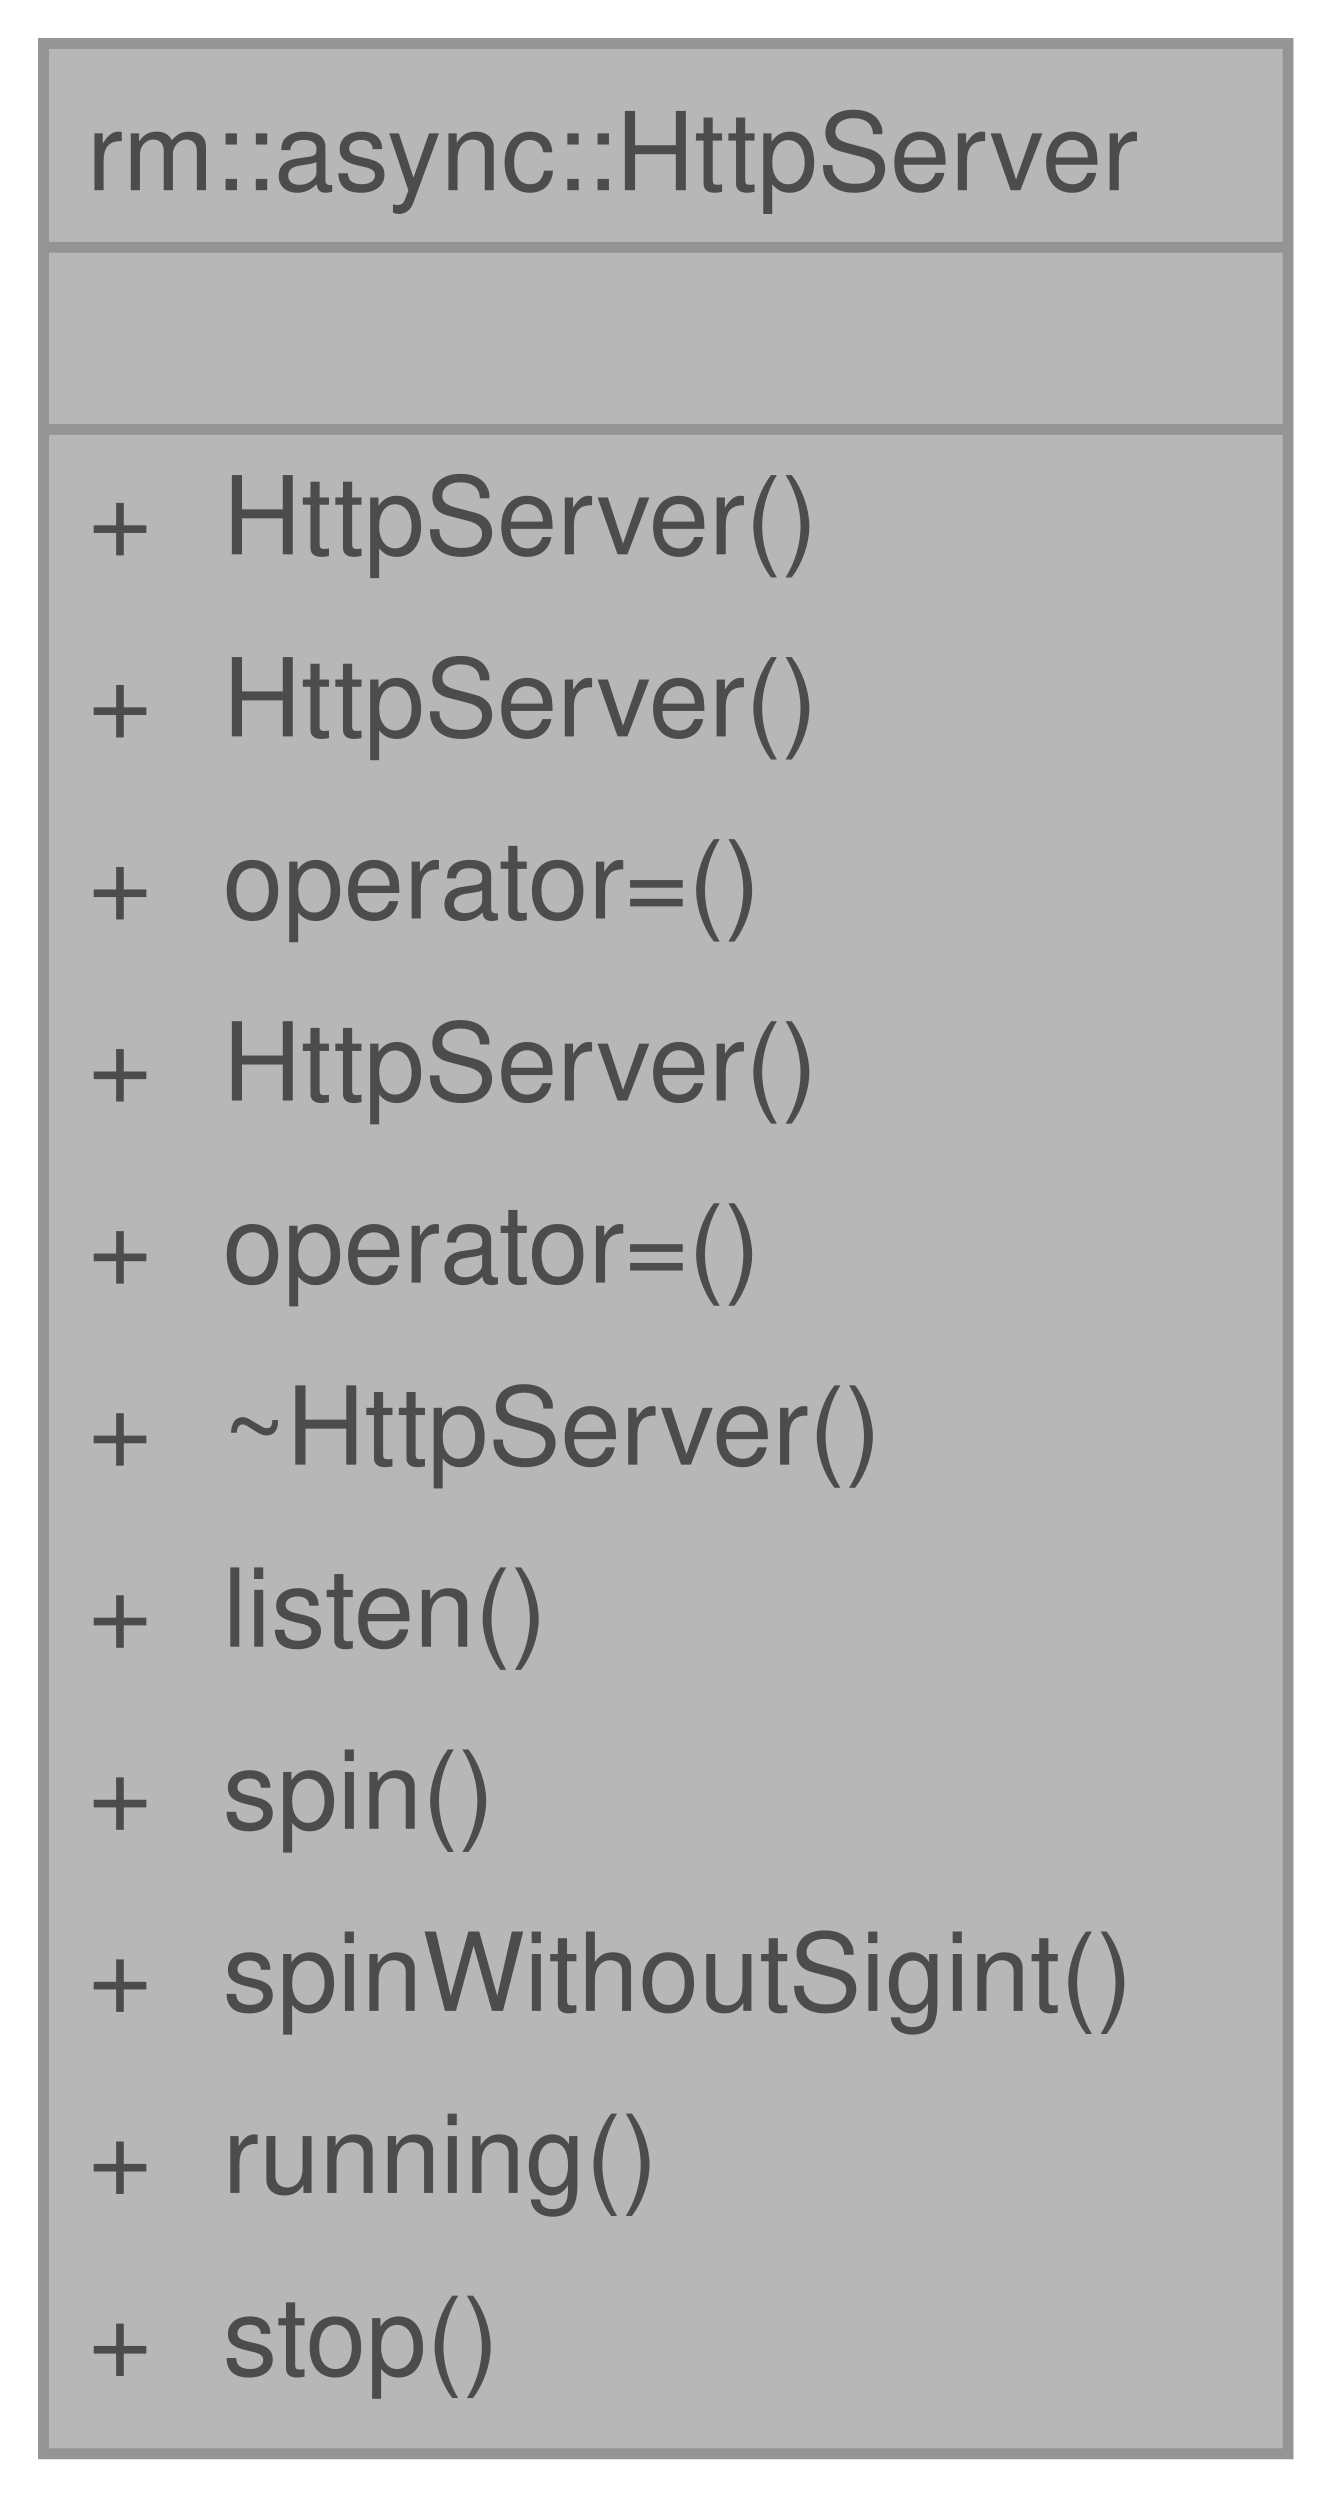
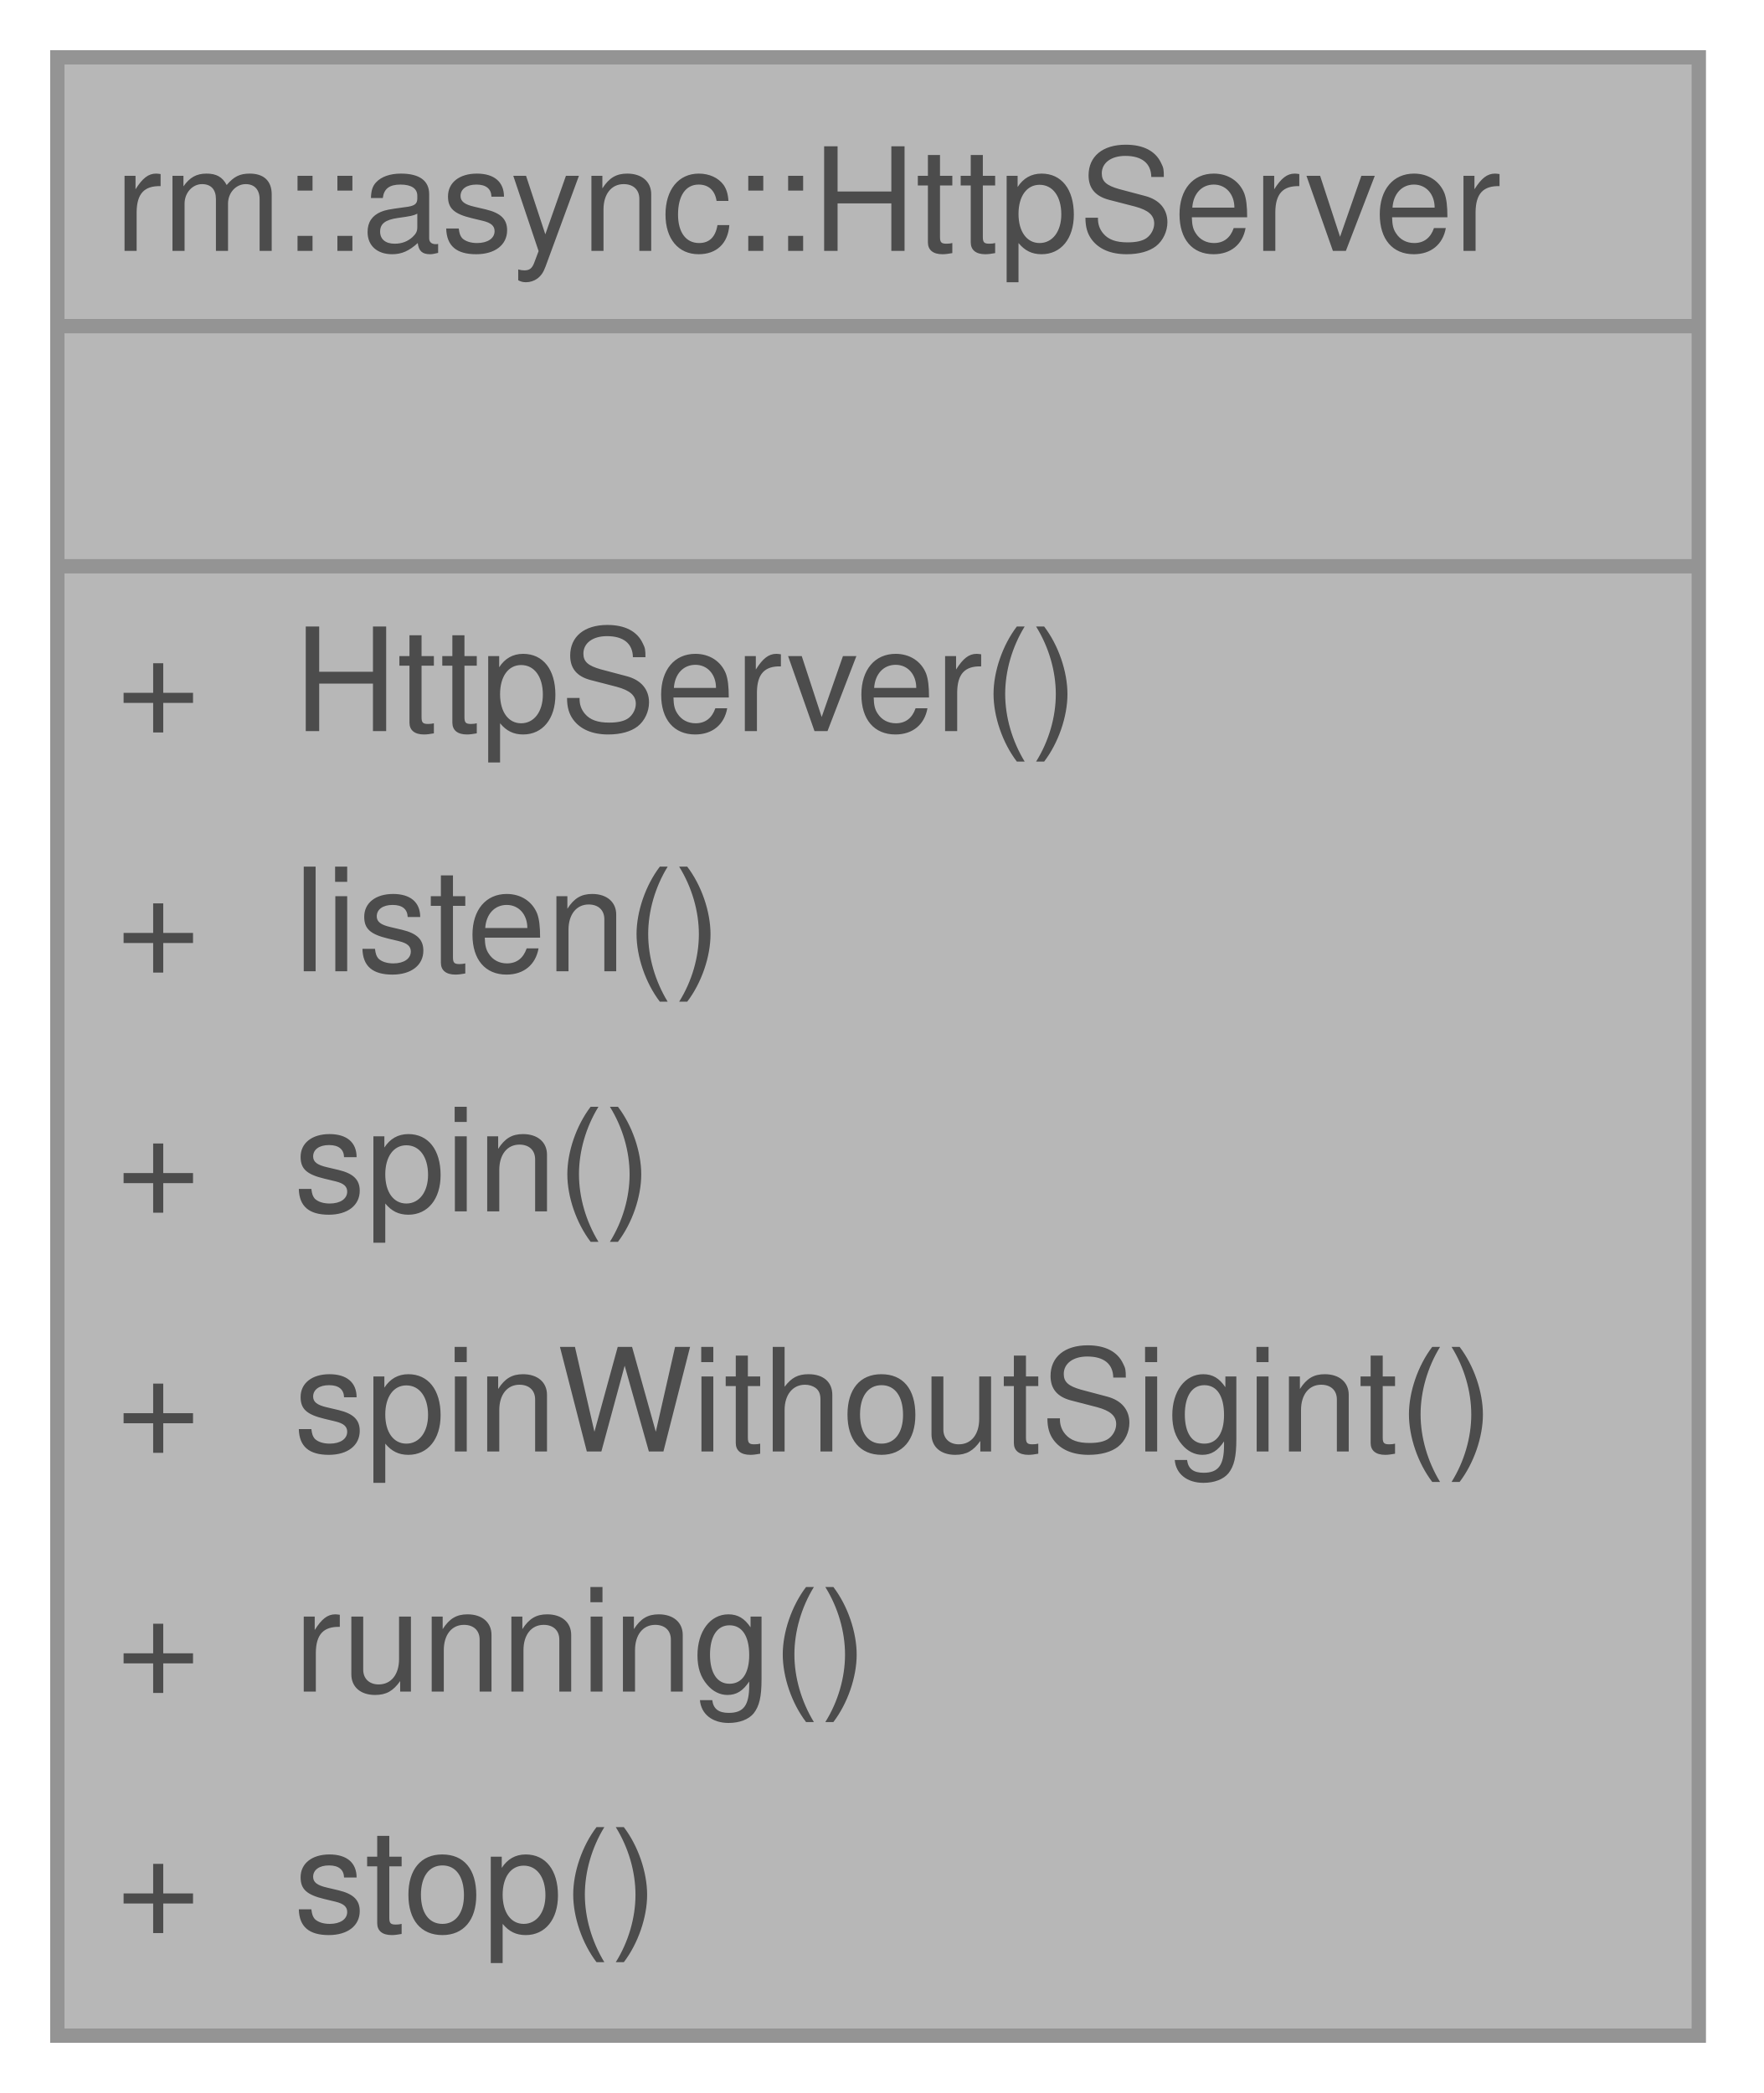
- <svg xmlns="http://www.w3.org/2000/svg" xmlns:xlink="http://www.w3.org/1999/xlink" width="123pt" height="230pt" viewBox="0.00 0.00 123.00 230.00">
+ <svg xmlns="http://www.w3.org/2000/svg" xmlns:xlink="http://www.w3.org/1999/xlink" width="123pt" height="146pt" viewBox="0.00 0.00 123.00 146.00">
  <svg id="main" version="1.1" xml:space="preserve">
    <style type="text/css">
.node, .edge {opacity: 0.7;}
.node.selected, .edge.selected {opacity: 1;}
.edge:hover path { stroke: red; }
.edge:hover polygon { stroke: red; fill: red; }
</style>
    <svg id="graph" class="graph">
-       <g id="graph0" class="graph" transform="scale(1 1) rotate(0) translate(4 225.75)">
+       <g id="graph0" class="graph" transform="scale(1 1) rotate(0) translate(4 142)">
        <g id="Node000001" class="node">
          <g id="a_Node000001">
            <a xlink:title="HTTP 服务器">
-               <polygon fill="#999999" stroke="none" points="114.5,-221.75 0,-221.75 0,0 114.5,0 114.5,-221.75" />
-               <text xml:space="preserve" text-anchor="start" x="4" y="-208.25" font-family="Helvetica,sans-Serif" font-size="10.00">rm::async::HttpServer</text>
-               <text xml:space="preserve" text-anchor="start" x="55.75" y="-191.5" font-family="Helvetica,sans-Serif" font-size="10.00"> </text>
-               <text xml:space="preserve" text-anchor="start" x="4.12" y="-174.75" font-family="Helvetica,sans-Serif" font-size="10.00">+</text>
-               <text xml:space="preserve" text-anchor="start" x="16.5" y="-174.75" font-family="Helvetica,sans-Serif" font-size="10.00">HttpServer()</text>
-               <text xml:space="preserve" text-anchor="start" x="4.12" y="-158" font-family="Helvetica,sans-Serif" font-size="10.00">+</text>
-               <text xml:space="preserve" text-anchor="start" x="16.5" y="-158" font-family="Helvetica,sans-Serif" font-size="10.00">HttpServer()</text>
-               <text xml:space="preserve" text-anchor="start" x="4.12" y="-141.25" font-family="Helvetica,sans-Serif" font-size="10.00">+</text>
-               <text xml:space="preserve" text-anchor="start" x="16.5" y="-141.25" font-family="Helvetica,sans-Serif" font-size="10.00">operator=()</text>
-               <text xml:space="preserve" text-anchor="start" x="4.12" y="-124.5" font-family="Helvetica,sans-Serif" font-size="10.00">+</text>
-               <text xml:space="preserve" text-anchor="start" x="16.5" y="-124.5" font-family="Helvetica,sans-Serif" font-size="10.00">HttpServer()</text>
-               <text xml:space="preserve" text-anchor="start" x="4.12" y="-107.75" font-family="Helvetica,sans-Serif" font-size="10.00">+</text>
-               <text xml:space="preserve" text-anchor="start" x="16.5" y="-107.75" font-family="Helvetica,sans-Serif" font-size="10.00">operator=()</text>
+               <polygon fill="#999999" stroke="none" points="114.5,-138 0,-138 0,0 114.5,0 114.5,-138" />
+               <text xml:space="preserve" text-anchor="start" x="4" y="-124.5" font-family="Helvetica,sans-Serif" font-size="10.00">rm::async::HttpServer</text>
+               <text xml:space="preserve" text-anchor="start" x="55.75" y="-107.75" font-family="Helvetica,sans-Serif" font-size="10.00"> </text>
              <text xml:space="preserve" text-anchor="start" x="4.12" y="-91" font-family="Helvetica,sans-Serif" font-size="10.00">+</text>
-               <text xml:space="preserve" text-anchor="start" x="16.5" y="-91" font-family="Helvetica,sans-Serif" font-size="10.00">~HttpServer()</text>
+               <text xml:space="preserve" text-anchor="start" x="16.5" y="-91" font-family="Helvetica,sans-Serif" font-size="10.00">HttpServer()</text>
              <text xml:space="preserve" text-anchor="start" x="4.12" y="-74.25" font-family="Helvetica,sans-Serif" font-size="10.00">+</text>
              <text xml:space="preserve" text-anchor="start" x="16.5" y="-74.25" font-family="Helvetica,sans-Serif" font-size="10.00">listen()</text>
              <text xml:space="preserve" text-anchor="start" x="4.12" y="-57.5" font-family="Helvetica,sans-Serif" font-size="10.00">+</text>
              <text xml:space="preserve" text-anchor="start" x="16.5" y="-57.5" font-family="Helvetica,sans-Serif" font-size="10.00">spin()</text>
              <text xml:space="preserve" text-anchor="start" x="4.12" y="-40.75" font-family="Helvetica,sans-Serif" font-size="10.00">+</text>
              <text xml:space="preserve" text-anchor="start" x="16.5" y="-40.75" font-family="Helvetica,sans-Serif" font-size="10.00">spinWithoutSigint()</text>
              <text xml:space="preserve" text-anchor="start" x="4.12" y="-24" font-family="Helvetica,sans-Serif" font-size="10.00">+</text>
              <text xml:space="preserve" text-anchor="start" x="16.5" y="-24" font-family="Helvetica,sans-Serif" font-size="10.00">running()</text>
              <text xml:space="preserve" text-anchor="start" x="4.12" y="-7.25" font-family="Helvetica,sans-Serif" font-size="10.00">+</text>
              <text xml:space="preserve" text-anchor="start" x="16.5" y="-7.25" font-family="Helvetica,sans-Serif" font-size="10.00">stop()</text>
-               <polygon fill="#666666" stroke="#666666" points="0,-203 0,-203 114.5,-203 114.5,-203 0,-203" />
-               <polygon fill="#666666" stroke="#666666" points="0,-186.25 0,-186.25 114.5,-186.25 114.5,-186.25 0,-186.25" />
-               <polygon fill="none" stroke="#666666" points="0,0 0,-221.75 114.5,-221.75 114.5,0 0,0" />
+               <polygon fill="#666666" stroke="#666666" points="0,-119.25 0,-119.25 114.5,-119.25 114.5,-119.25 0,-119.25" />
+               <polygon fill="#666666" stroke="#666666" points="0,-102.5 0,-102.5 114.5,-102.5 114.5,-102.5 0,-102.5" />
+               <polygon fill="none" stroke="#666666" points="0,0 0,-138 114.5,-138 114.5,0 0,0" />
            </a>
          </g>
        </g>
      </g>
    </svg>
  </svg>
  <style type="text/css">

[data-mouse-over-selected='false'] { opacity: 0.7; }
[data-mouse-over-selected='true']  { opacity: 1.0; }

</style>
</svg>
